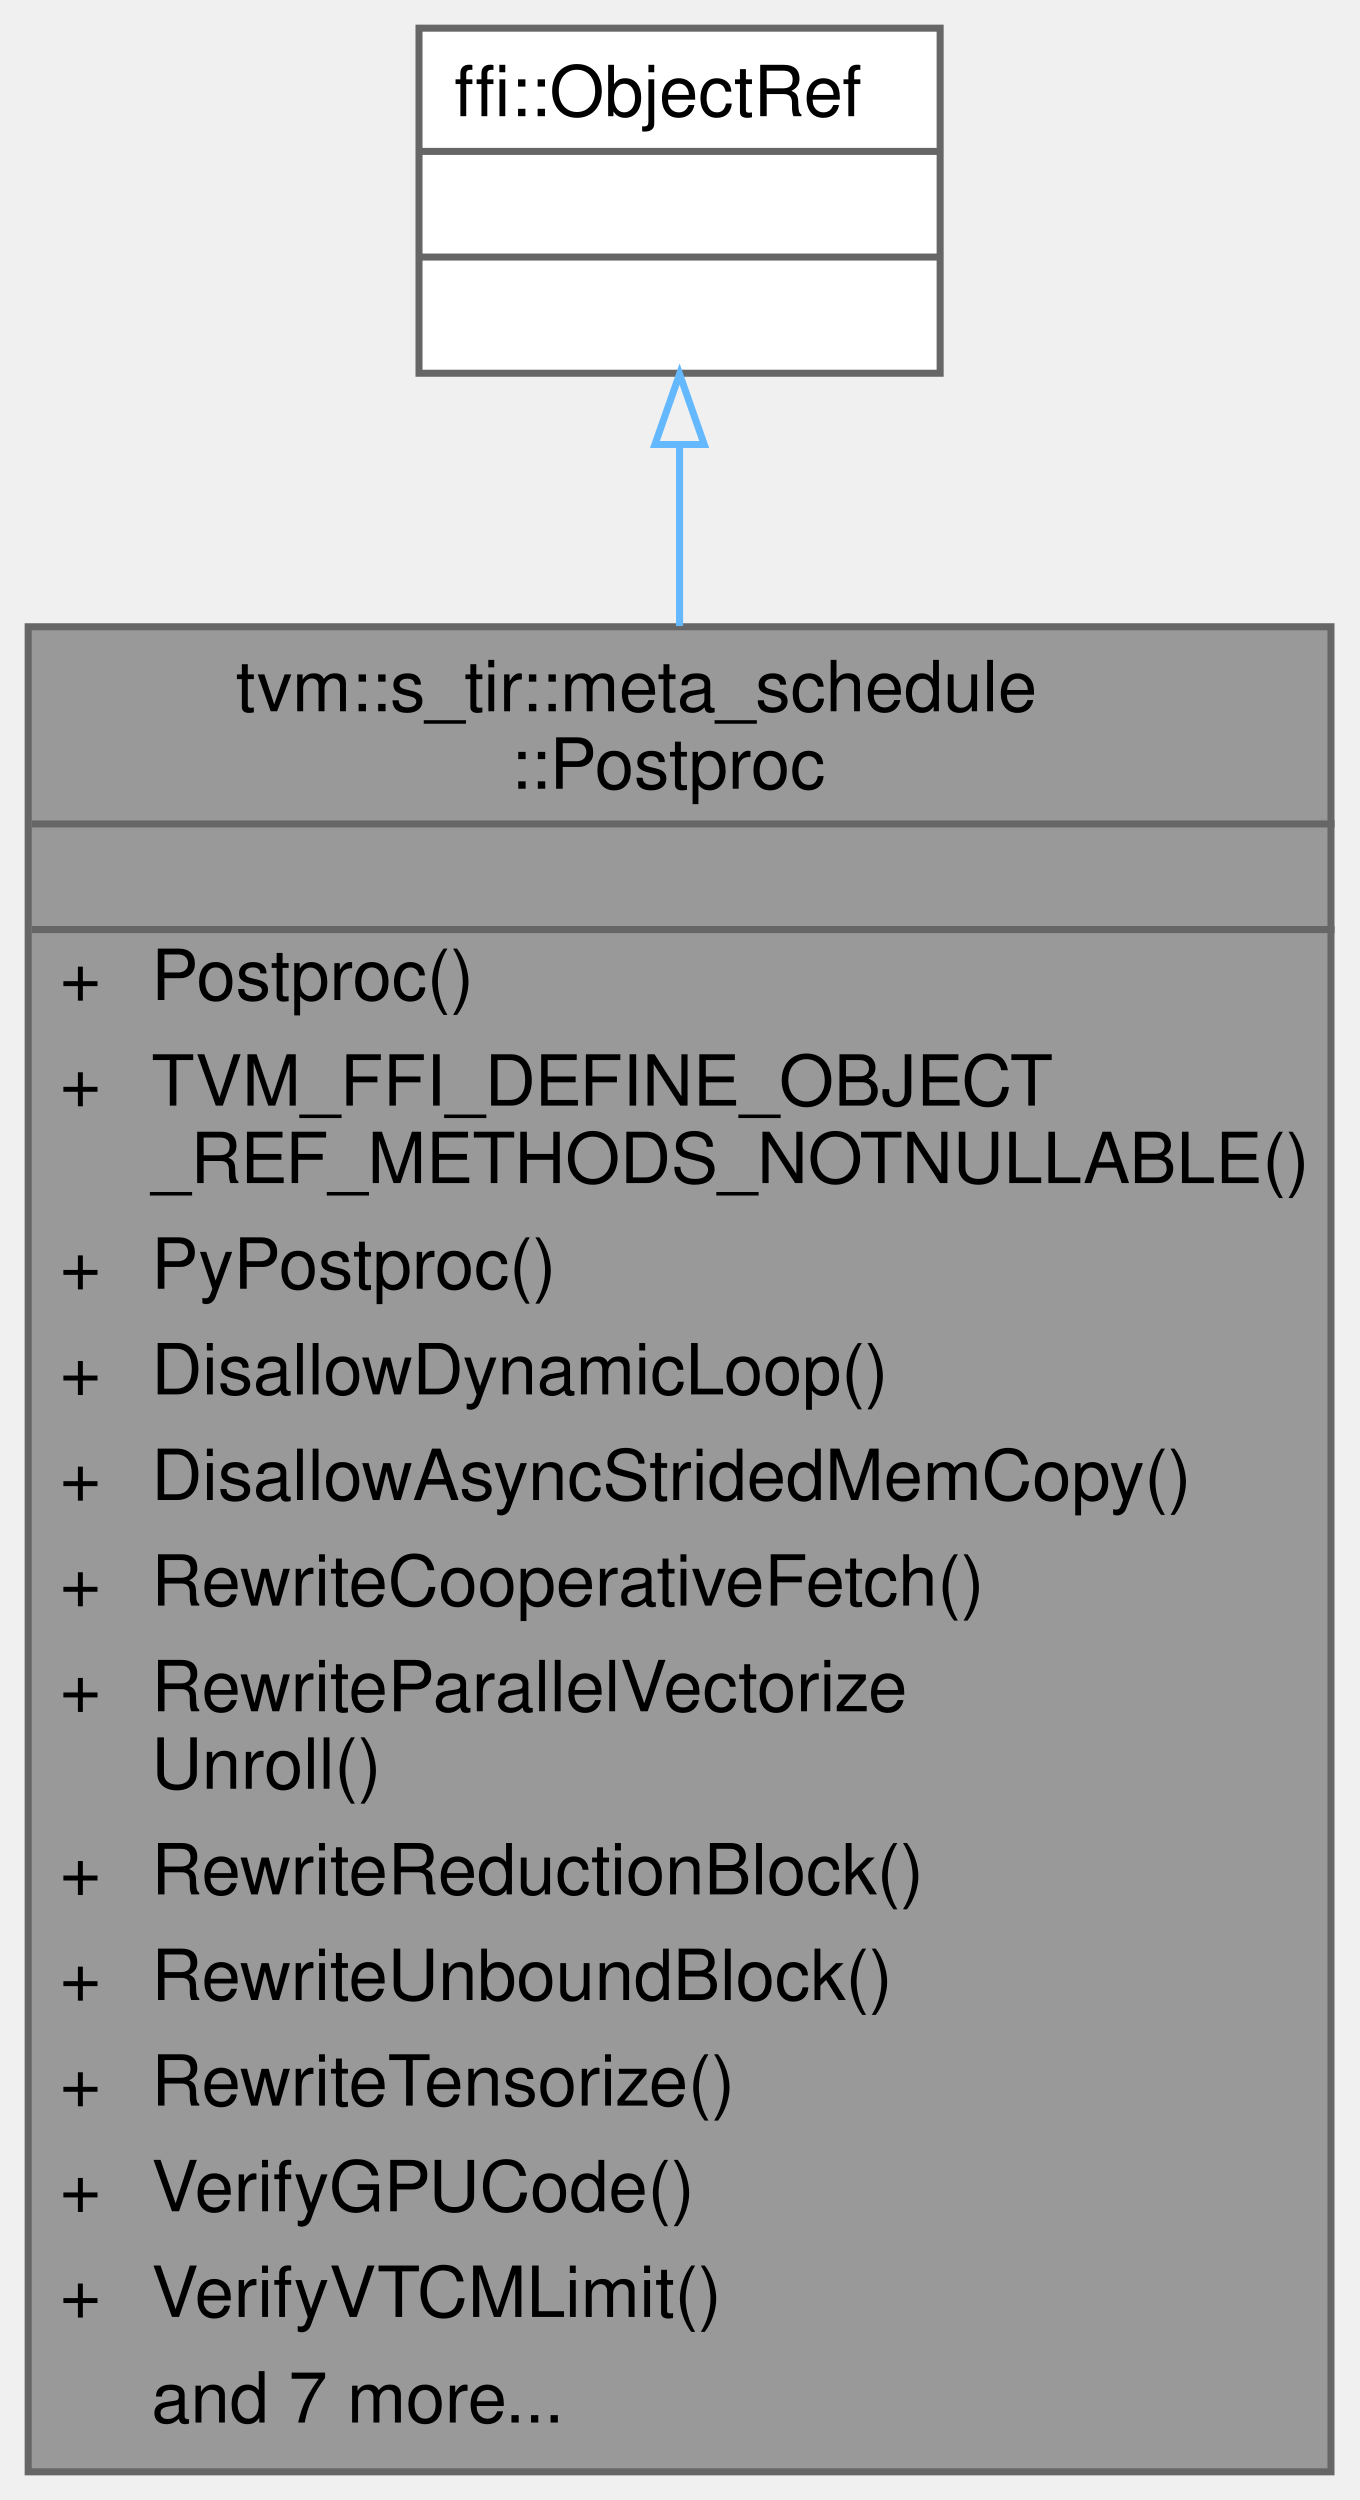
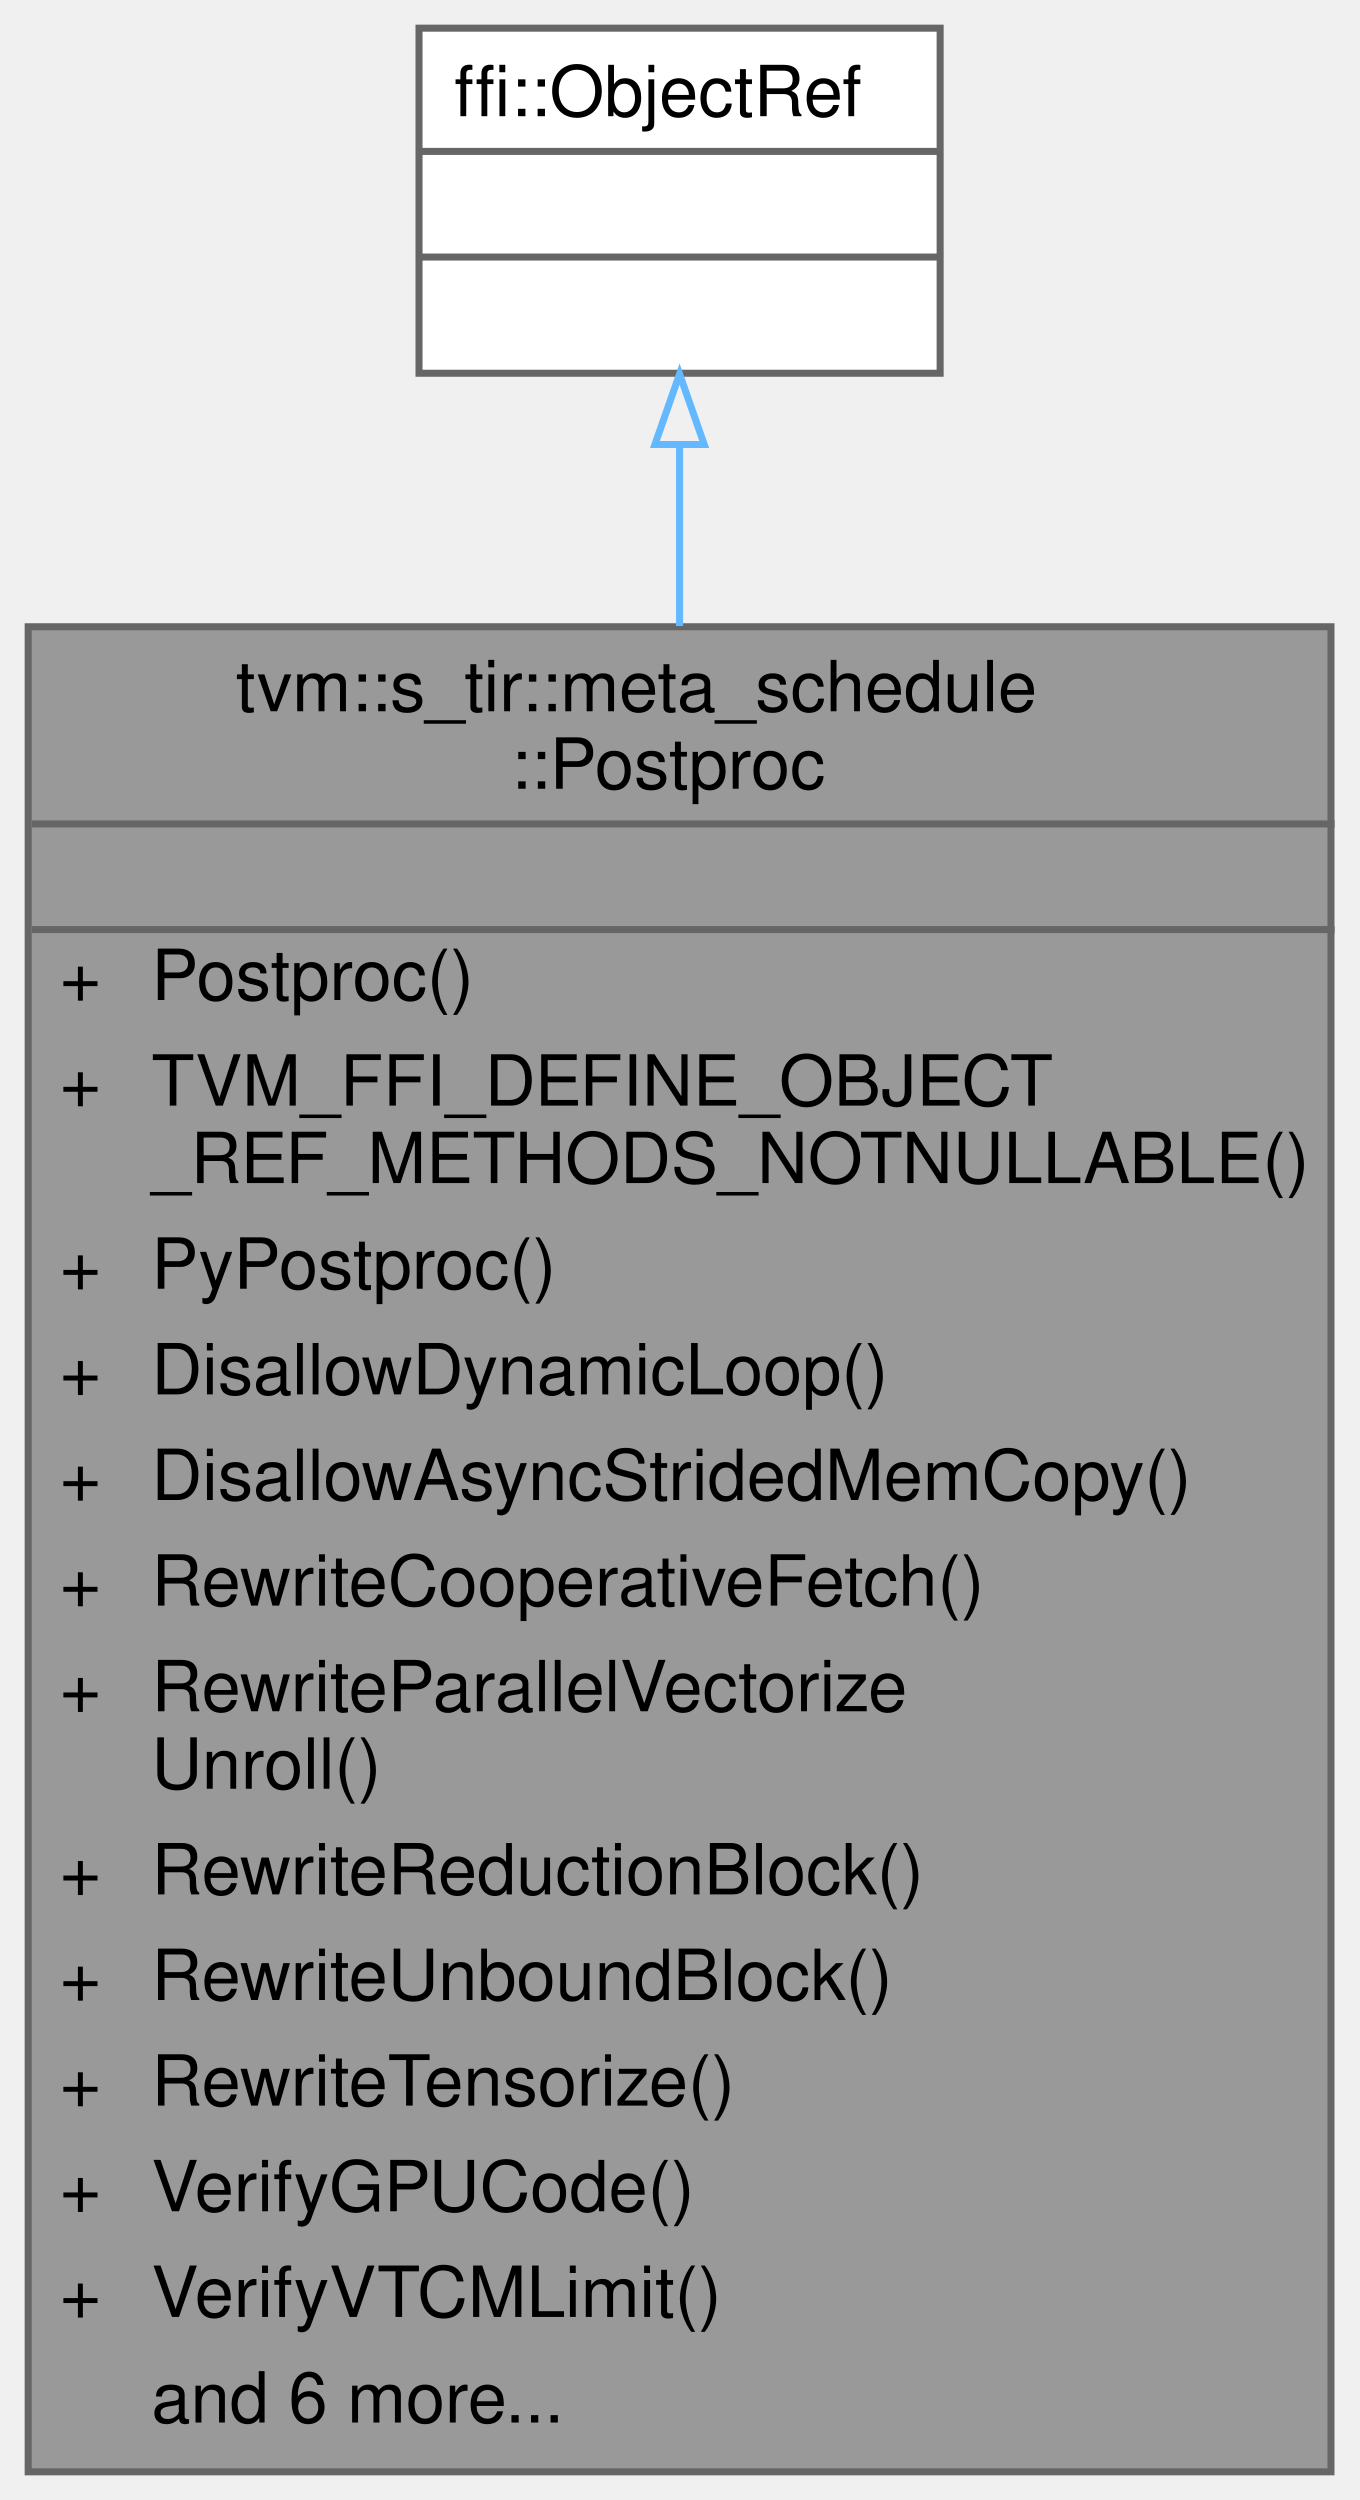
<svg xmlns="http://www.w3.org/2000/svg" xmlns:xlink="http://www.w3.org/1999/xlink" width="193pt" height="355pt" viewBox="0.00 0.00 193.00 355.00">
  <g id="graph0" class="graph" transform="scale(1 1) rotate(0) translate(4 351)">
    <g id="Node000001" class="node">
      <g id="a_Node000001">
        <a xlink:title="Managed reference to PostprocObj.">
          <polygon fill="#999999" stroke="transparent" points="185,-262 0,-262 0,0 185,0 185,-262" />
          <text text-anchor="start" x="29.5" y="-250" font-family="Helvetica,sans-Serif" font-size="10.00">tvm::s_tir::meta_schedule</text>
          <text text-anchor="start" x="68.5" y="-239" font-family="Helvetica,sans-Serif" font-size="10.00">::Postproc</text>
          <text text-anchor="start" x="91" y="-224" font-family="Helvetica,sans-Serif" font-size="10.00"> </text>
          <text text-anchor="start" x="4.5" y="-209" font-family="Helvetica,sans-Serif" font-size="10.00">+</text>
          <text text-anchor="start" x="17.5" y="-209" font-family="Helvetica,sans-Serif" font-size="10.00">Postproc()</text>
          <text text-anchor="start" x="4.5" y="-194" font-family="Helvetica,sans-Serif" font-size="10.00">+</text>
          <text text-anchor="start" x="17.5" y="-194" font-family="Helvetica,sans-Serif" font-size="10.00">TVM_FFI_DEFINE_OBJECT</text>
          <text text-anchor="start" x="17.5" y="-183" font-family="Helvetica,sans-Serif" font-size="10.00">_REF_METHODS_NOTNULLABLE()</text>
          <text text-anchor="start" x="4.5" y="-168" font-family="Helvetica,sans-Serif" font-size="10.00">+</text>
          <text text-anchor="start" x="17.5" y="-168" font-family="Helvetica,sans-Serif" font-size="10.00">PyPostproc()</text>
          <text text-anchor="start" x="4.5" y="-153" font-family="Helvetica,sans-Serif" font-size="10.00">+</text>
          <text text-anchor="start" x="17.5" y="-153" font-family="Helvetica,sans-Serif" font-size="10.00">DisallowDynamicLoop()</text>
          <text text-anchor="start" x="4.5" y="-138" font-family="Helvetica,sans-Serif" font-size="10.00">+</text>
          <text text-anchor="start" x="17.5" y="-138" font-family="Helvetica,sans-Serif" font-size="10.00">DisallowAsyncStridedMemCopy()</text>
          <text text-anchor="start" x="4.5" y="-123" font-family="Helvetica,sans-Serif" font-size="10.00">+</text>
          <text text-anchor="start" x="17.5" y="-123" font-family="Helvetica,sans-Serif" font-size="10.00">RewriteCooperativeFetch()</text>
          <text text-anchor="start" x="4.5" y="-108" font-family="Helvetica,sans-Serif" font-size="10.00">+</text>
          <text text-anchor="start" x="17.5" y="-108" font-family="Helvetica,sans-Serif" font-size="10.00">RewriteParallelVectorize</text>
          <text text-anchor="start" x="17.5" y="-97" font-family="Helvetica,sans-Serif" font-size="10.00">Unroll()</text>
          <text text-anchor="start" x="4.5" y="-82" font-family="Helvetica,sans-Serif" font-size="10.00">+</text>
          <text text-anchor="start" x="17.5" y="-82" font-family="Helvetica,sans-Serif" font-size="10.00">RewriteReductionBlock()</text>
          <text text-anchor="start" x="4.5" y="-67" font-family="Helvetica,sans-Serif" font-size="10.00">+</text>
          <text text-anchor="start" x="17.5" y="-67" font-family="Helvetica,sans-Serif" font-size="10.00">RewriteUnboundBlock()</text>
          <text text-anchor="start" x="4.5" y="-52" font-family="Helvetica,sans-Serif" font-size="10.00">+</text>
          <text text-anchor="start" x="17.5" y="-52" font-family="Helvetica,sans-Serif" font-size="10.00">RewriteTensorize()</text>
          <text text-anchor="start" x="4.5" y="-37" font-family="Helvetica,sans-Serif" font-size="10.00">+</text>
          <text text-anchor="start" x="17.5" y="-37" font-family="Helvetica,sans-Serif" font-size="10.00">VerifyGPUCode()</text>
          <text text-anchor="start" x="4.5" y="-22" font-family="Helvetica,sans-Serif" font-size="10.00">+</text>
          <text text-anchor="start" x="17.5" y="-22" font-family="Helvetica,sans-Serif" font-size="10.00">VerifyVTCMLimit()</text>
-           <text text-anchor="start" x="17.5" y="-7" font-family="Helvetica,sans-Serif" font-size="10.00">and 7 more...</text>
+           <text text-anchor="start" x="17.5" y="-7" font-family="Helvetica,sans-Serif" font-size="10.00">and 6 more...</text>
          <polygon fill="#666666" stroke="#666666" points="0.5,-234 0.5,-234 185.5,-234 185.5,-234 0.5,-234" />
          <polygon fill="#666666" stroke="#666666" points="0.5,-219 0.5,-219 185.5,-219 185.5,-219 0.5,-219" />
          <polygon fill="none" stroke="#666666" points="0,0 0,-262 185,-262 185,0 0,0" />
        </a>
      </g>
    </g>
    <g id="Node000002" class="node">
      <g id="a_Node000002">
        <a xlink:title=" ">
          <polygon fill="white" stroke="transparent" points="129.5,-347 55.5,-347 55.5,-298 129.5,-298 129.5,-347" />
          <text text-anchor="start" x="60.5" y="-334.5" font-family="Helvetica,sans-Serif" font-size="10.00">ffi::ObjectRef</text>
          <text text-anchor="start" x="90.5" y="-319.5" font-family="Helvetica,sans-Serif" font-size="10.00"> </text>
          <text text-anchor="start" x="90.5" y="-304.5" font-family="Helvetica,sans-Serif" font-size="10.00"> </text>
          <polygon fill="#666666" stroke="#666666" points="55.5,-329.5 55.5,-329.5 129.5,-329.5 129.5,-329.5 55.5,-329.5" />
          <polygon fill="#666666" stroke="#666666" points="55.5,-314.5 55.5,-314.5 129.5,-314.5 129.5,-314.5 55.5,-314.5" />
          <polygon fill="none" stroke="#666666" points="55.5,-298 55.5,-347 129.5,-347 129.5,-298 55.5,-298" />
        </a>
      </g>
    </g>
    <g id="edge1_Node000001_Node000002" class="edge">
      <g id="a_edge1_Node000001_Node000002">
        <a xlink:title=" ">
          <path fill="none" stroke="#63b8ff" d="M92.5,-287.64C92.5,-279.92 92.5,-271.27 92.5,-262.1" />
          <polygon fill="none" stroke="#63b8ff" points="89,-287.88 92.5,-297.88 96,-287.88 89,-287.88" />
        </a>
      </g>
    </g>
  </g>
</svg>
